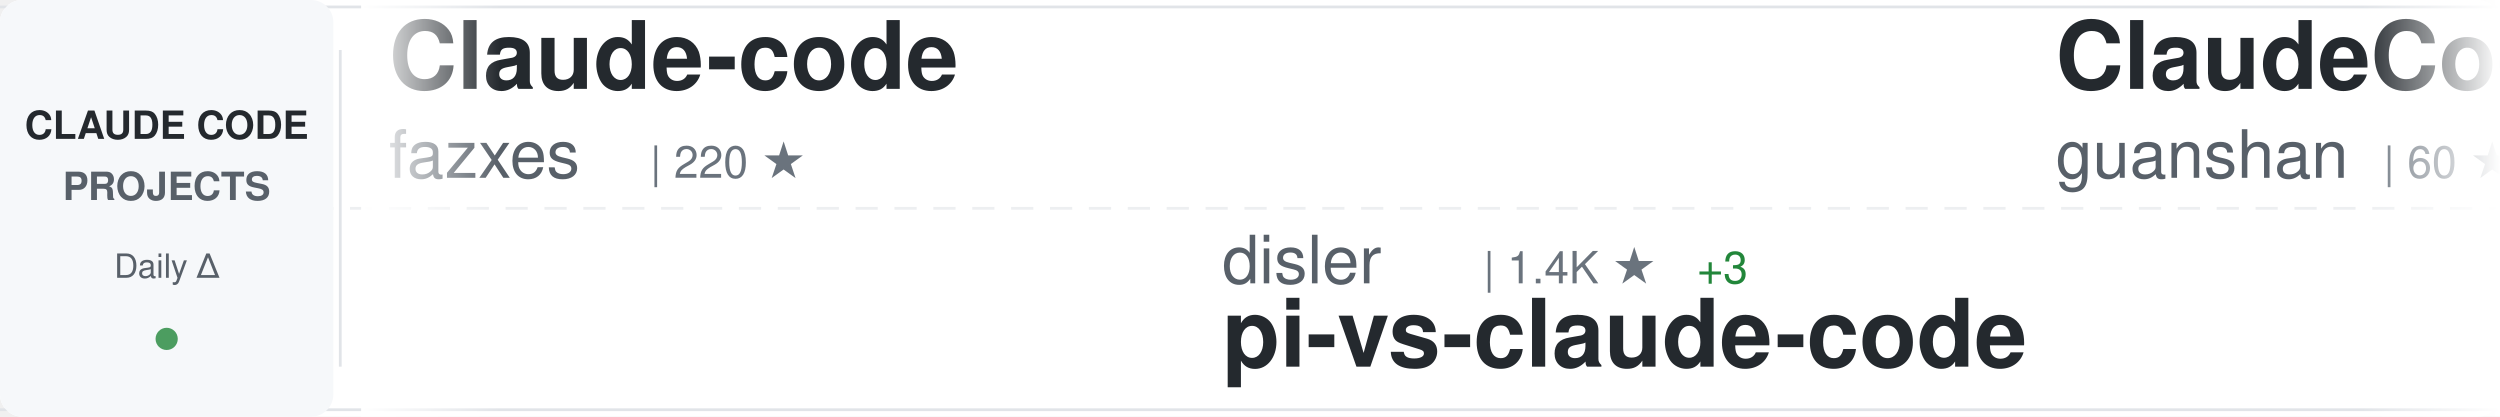
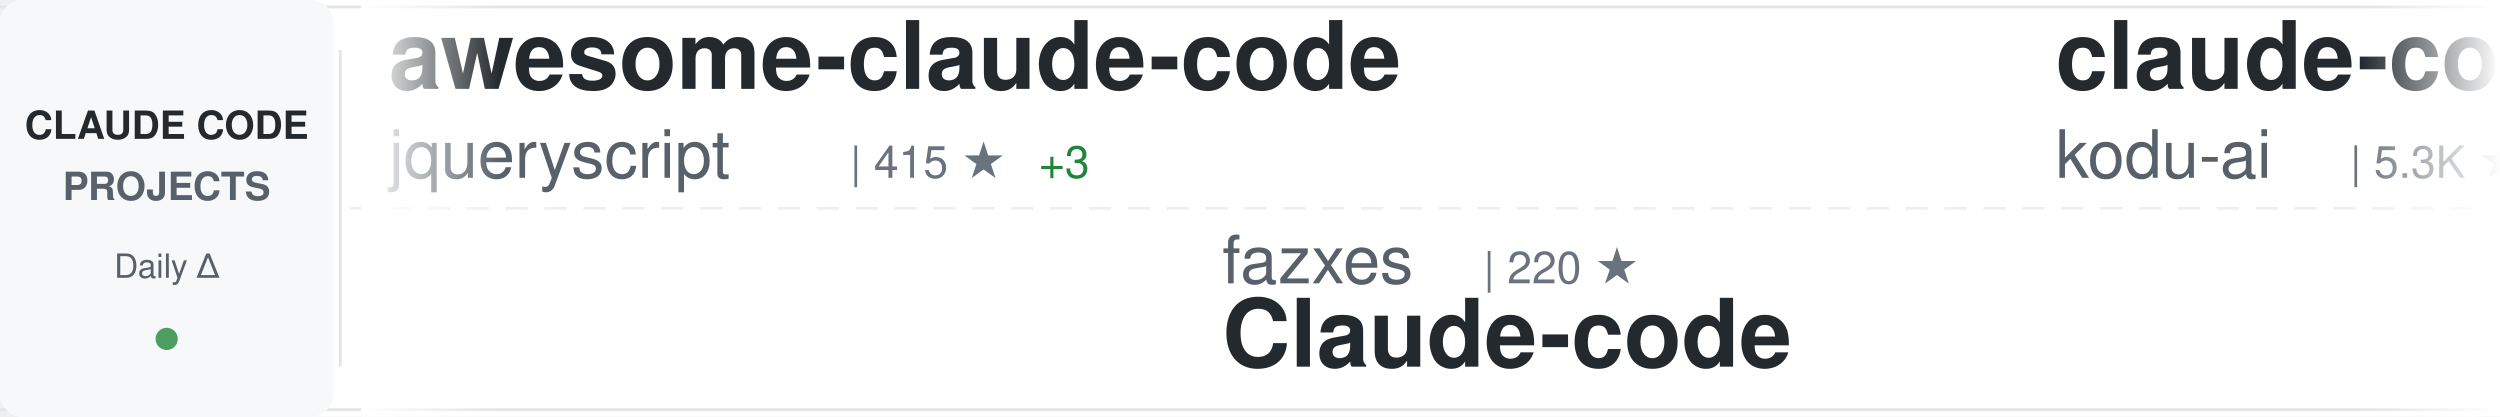
<svg xmlns="http://www.w3.org/2000/svg" width="900" height="150">
  <defs>
    <linearGradient id="awesomeLeftFade" x1="0%" y1="0%" x2="100%" y2="0%">
      <stop offset="0%" style="stop-color:#ffffff;stop-opacity:1" />
      <stop offset="100%" style="stop-color:#ffffff;stop-opacity:0" />
    </linearGradient>
    <linearGradient id="awesomeRightFade" x1="0%" y1="0%" x2="100%" y2="0%">
      <stop offset="0%" style="stop-color:#ffffff;stop-opacity:0" />
      <stop offset="100%" style="stop-color:#ffffff;stop-opacity:1" />
    </linearGradient>
  </defs>
  <rect width="900" height="150" fill="#ffffff" rx="8" />
  <rect x="0" y="2" width="900" height="1" fill="#e1e4e8" />
  <rect x="0" y="147" width="900" height="1" fill="#e1e4e8" />
  <line x1="0" y1="75" x2="900" y2="75" stroke="#e1e4e8" stroke-width="1" stroke-dasharray="8 6" opacity="0.6" />
  <rect x="0" y="0" width="120" height="150" fill="#f6f8fa" rx="8" />
  <text x="60" y="50" font-family="-apple-system, BlinkMacSystemFont, 'Segoe UI', Helvetica, Arial, sans-serif" font-size="14" font-weight="600" fill="#24292e" text-anchor="middle">CLAUDE CODE</text>
  <text x="60" y="72" font-family="-apple-system, BlinkMacSystemFont, 'Segoe UI', Helvetica, Arial, sans-serif" font-size="14" font-weight="600" fill="#586069" text-anchor="middle">PROJECTS</text>
  <text x="60" y="100" font-family="-apple-system, BlinkMacSystemFont, 'Segoe UI', Helvetica, Arial, sans-serif" font-size="12" font-weight="500" fill="#586069" text-anchor="middle">Daily Δ</text>
  <circle cx="60" cy="122" r="4" fill="#22863a" opacity="0.8" />
  <rect x="122" y="18" width="1" height="114" fill="#e1e4e8" />
  <clipPath id="awesomeTickerClip">
    <rect x="130" y="0" width="770" height="150" />
  </clipPath>
  <g clip-path="url(#awesomeTickerClip)">
    <g id="awesomeTickerItems">
      <animateTransform attributeName="transform" attributeType="XML" type="translate" from="0 0" to="-3000 0" dur="54s" repeatCount="indefinite" />
      <g transform="translate(0, 0)">
-         <text x="140" y="32" font-family="-apple-system, BlinkMacSystemFont, 'Segoe UI', Helvetica, Arial, sans-serif" font-size="34" font-weight="600" fill="#24292e">Claude-code</text>
-         <text x="140" y="64" font-family="-apple-system, BlinkMacSystemFont, 'Segoe UI', Helvetica, Arial, sans-serif" font-size="24" font-weight="400" fill="#586069">fazxes</text>
-         <text x="234" y="64" font-family="-apple-system, BlinkMacSystemFont, 'Segoe UI', Helvetica, Arial, sans-serif" font-size="16" font-weight="500" fill="#6a737d">| 220 ★</text>
+         <text x="140" y="32" font-family="-apple-system, BlinkMacSystemFont, 'Segoe UI', Helvetica, Arial, sans-serif" font-size="34" font-weight="600" fill="#24292e">awesome-claude-code</text>
+         <text x="140" y="64" font-family="-apple-system, BlinkMacSystemFont, 'Segoe UI', Helvetica, Arial, sans-serif" font-size="24" font-weight="400" fill="#586069">jqueryscript</text>
+         <text x="306" y="64" font-family="-apple-system, BlinkMacSystemFont, 'Segoe UI', Helvetica, Arial, sans-serif" font-size="16" font-weight="500" fill="#6a737d">| 415 ★</text>
+         <text x="374" y="64" font-family="-apple-system, BlinkMacSystemFont, 'Segoe UI', Helvetica, Arial, sans-serif" font-size="16" font-weight="500" fill="#22863a"> +3</text>
      </g>
      <g transform="translate(300, 0)">
-         <text x="140" y="102" font-family="-apple-system, BlinkMacSystemFont, 'Segoe UI', Helvetica, Arial, sans-serif" font-size="24" font-weight="400" fill="#586069">disler</text>
-         <text x="234" y="102" font-family="-apple-system, BlinkMacSystemFont, 'Segoe UI', Helvetica, Arial, sans-serif" font-size="16" font-weight="500" fill="#6a737d">| 1.4K ★</text>
-         <text x="311" y="102" font-family="-apple-system, BlinkMacSystemFont, 'Segoe UI', Helvetica, Arial, sans-serif" font-size="16" font-weight="500" fill="#22863a"> +3</text>
-         <text x="140" y="132" font-family="-apple-system, BlinkMacSystemFont, 'Segoe UI', Helvetica, Arial, sans-serif" font-size="34" font-weight="600" fill="#24292e">pi-vs-claude-code</text>
+         <text x="140" y="102" font-family="-apple-system, BlinkMacSystemFont, 'Segoe UI', Helvetica, Arial, sans-serif" font-size="24" font-weight="400" fill="#586069">fazxes</text>
+         <text x="234" y="102" font-family="-apple-system, BlinkMacSystemFont, 'Segoe UI', Helvetica, Arial, sans-serif" font-size="16" font-weight="500" fill="#6a737d">| 220 ★</text>
+         <text x="140" y="132" font-family="-apple-system, BlinkMacSystemFont, 'Segoe UI', Helvetica, Arial, sans-serif" font-size="34" font-weight="600" fill="#24292e">Claude-code</text>
      </g>
      <g transform="translate(600, 0)">
-         <text x="140" y="32" font-family="-apple-system, BlinkMacSystemFont, 'Segoe UI', Helvetica, Arial, sans-serif" font-size="34" font-weight="600" fill="#24292e">ClaudeCode</text>
-         <text x="140" y="64" font-family="-apple-system, BlinkMacSystemFont, 'Segoe UI', Helvetica, Arial, sans-serif" font-size="24" font-weight="400" fill="#586069">guanshan</text>
-         <text x="258" y="64" font-family="-apple-system, BlinkMacSystemFont, 'Segoe UI', Helvetica, Arial, sans-serif" font-size="16" font-weight="500" fill="#6a737d">| 60 ★</text>
+         <text x="140" y="32" font-family="-apple-system, BlinkMacSystemFont, 'Segoe UI', Helvetica, Arial, sans-serif" font-size="34" font-weight="600" fill="#24292e">claude-coder</text>
+         <text x="140" y="64" font-family="-apple-system, BlinkMacSystemFont, 'Segoe UI', Helvetica, Arial, sans-serif" font-size="24" font-weight="400" fill="#586069">kodu-ai</text>
+         <text x="246" y="64" font-family="-apple-system, BlinkMacSystemFont, 'Segoe UI', Helvetica, Arial, sans-serif" font-size="16" font-weight="500" fill="#6a737d">| 5.3K ★</text>
      </g>
      <g transform="translate(900, 0)">
-         <text x="140" y="102" font-family="-apple-system, BlinkMacSystemFont, 'Segoe UI', Helvetica, Arial, sans-serif" font-size="24" font-weight="400" fill="#586069">AICoderTudou</text>
-         <text x="306" y="102" font-family="-apple-system, BlinkMacSystemFont, 'Segoe UI', Helvetica, Arial, sans-serif" font-size="16" font-weight="500" fill="#6a737d">| 500 ★</text>
-         <text x="140" y="132" font-family="-apple-system, BlinkMacSystemFont, 'Segoe UI', Helvetica, Arial, sans-serif" font-size="34" font-weight="600" fill="#24292e">claude-code-tudou</text>
+         <text x="140" y="102" font-family="-apple-system, BlinkMacSystemFont, 'Segoe UI', Helvetica, Arial, sans-serif" font-size="24" font-weight="400" fill="#586069">anthropics</text>
+         <text x="282" y="102" font-family="-apple-system, BlinkMacSystemFont, 'Segoe UI', Helvetica, Arial, sans-serif" font-size="16" font-weight="500" fill="#6a737d">| 148.5K ★</text>
+         <text x="377" y="102" font-family="-apple-system, BlinkMacSystemFont, 'Segoe UI', Helvetica, Arial, sans-serif" font-size="16" font-weight="500" fill="#22863a"> +552</text>
+         <text x="140" y="132" font-family="-apple-system, BlinkMacSystemFont, 'Segoe UI', Helvetica, Arial, sans-serif" font-size="34" font-weight="600" fill="#24292e">skills</text>
      </g>
      <g transform="translate(1200, 0)">
-         <text x="140" y="32" font-family="-apple-system, BlinkMacSystemFont, 'Segoe UI', Helvetica, Arial, sans-serif" font-size="34" font-weight="600" fill="#24292e">claude-code-router</text>
-         <text x="140" y="64" font-family="-apple-system, BlinkMacSystemFont, 'Segoe UI', Helvetica, Arial, sans-serif" font-size="24" font-weight="400" fill="#586069">musistudio</text>
-         <text x="282" y="64" font-family="-apple-system, BlinkMacSystemFont, 'Segoe UI', Helvetica, Arial, sans-serif" font-size="16" font-weight="500" fill="#6a737d">| 34.8K ★</text>
-         <text x="368" y="64" font-family="-apple-system, BlinkMacSystemFont, 'Segoe UI', Helvetica, Arial, sans-serif" font-size="16" font-weight="500" fill="#22863a"> +31</text>
+         <text x="140" y="32" font-family="-apple-system, BlinkMacSystemFont, 'Segoe UI', Helvetica, Arial, sans-serif" font-size="34" font-weight="600" fill="#24292e">claude-code-proxy</text>
+         <text x="140" y="64" font-family="-apple-system, BlinkMacSystemFont, 'Segoe UI', Helvetica, Arial, sans-serif" font-size="24" font-weight="400" fill="#586069">fuergaosi233</text>
+         <text x="306" y="64" font-family="-apple-system, BlinkMacSystemFont, 'Segoe UI', Helvetica, Arial, sans-serif" font-size="16" font-weight="500" fill="#6a737d">| 2.7K ★</text>
+         <text x="383" y="64" font-family="-apple-system, BlinkMacSystemFont, 'Segoe UI', Helvetica, Arial, sans-serif" font-size="16" font-weight="500" fill="#22863a"> +5</text>
      </g>
      <g transform="translate(1500, 0)">
-         <text x="140" y="102" font-family="-apple-system, BlinkMacSystemFont, 'Segoe UI', Helvetica, Arial, sans-serif" font-size="24" font-weight="400" fill="#586069">shanraisshan</text>
-         <text x="306" y="102" font-family="-apple-system, BlinkMacSystemFont, 'Segoe UI', Helvetica, Arial, sans-serif" font-size="16" font-weight="500" fill="#6a737d">| 57.1K ★</text>
-         <text x="392" y="102" font-family="-apple-system, BlinkMacSystemFont, 'Segoe UI', Helvetica, Arial, sans-serif" font-size="16" font-weight="500" fill="#22863a"> +165</text>
-         <text x="140" y="132" font-family="-apple-system, BlinkMacSystemFont, 'Segoe UI', Helvetica, Arial, sans-serif" font-size="34" font-weight="600" fill="#24292e">claude-code-best-practic...</text>
-       </g>
-       <g transform="translate(1800, 0)">
-         <text x="140" y="32" font-family="-apple-system, BlinkMacSystemFont, 'Segoe UI', Helvetica, Arial, sans-serif" font-size="34" font-weight="600" fill="#24292e">claude-code-plugins-plus...</text>
-         <text x="140" y="64" font-family="-apple-system, BlinkMacSystemFont, 'Segoe UI', Helvetica, Arial, sans-serif" font-size="24" font-weight="400" fill="#586069">jeremylongshore</text>
-         <text x="342" y="64" font-family="-apple-system, BlinkMacSystemFont, 'Segoe UI', Helvetica, Arial, sans-serif" font-size="16" font-weight="500" fill="#6a737d">| 2.3K ★</text>
-         <text x="419" y="64" font-family="-apple-system, BlinkMacSystemFont, 'Segoe UI', Helvetica, Arial, sans-serif" font-size="16" font-weight="500" fill="#22863a"> +5</text>
-       </g>
-       <g transform="translate(2100, 0)">
        <text x="140" y="102" font-family="-apple-system, BlinkMacSystemFont, 'Segoe UI', Helvetica, Arial, sans-serif" font-size="24" font-weight="400" fill="#586069">andrew-kramer-inno</text>
        <text x="378" y="102" font-family="-apple-system, BlinkMacSystemFont, 'Segoe UI', Helvetica, Arial, sans-serif" font-size="16" font-weight="500" fill="#6a737d">| 592 ★</text>
        <text x="140" y="132" font-family="-apple-system, BlinkMacSystemFont, 'Segoe UI', Helvetica, Arial, sans-serif" font-size="34" font-weight="600" fill="#24292e">claude-code-source-build</text>
      </g>
+       <g transform="translate(1800, 0)">
+         <text x="140" y="32" font-family="-apple-system, BlinkMacSystemFont, 'Segoe UI', Helvetica, Arial, sans-serif" font-size="34" font-weight="600" fill="#24292e">claude-code-sub-agents</text>
+         <text x="140" y="64" font-family="-apple-system, BlinkMacSystemFont, 'Segoe UI', Helvetica, Arial, sans-serif" font-size="24" font-weight="400" fill="#586069">lst97</text>
+         <text x="222" y="64" font-family="-apple-system, BlinkMacSystemFont, 'Segoe UI', Helvetica, Arial, sans-serif" font-size="16" font-weight="500" fill="#6a737d">| 1.6K ★</text>
+       </g>
+       <g transform="translate(2100, 0)">
+         <text x="140" y="102" font-family="-apple-system, BlinkMacSystemFont, 'Segoe UI', Helvetica, Arial, sans-serif" font-size="24" font-weight="400" fill="#586069">JrCx7scC</text>
+         <text x="258" y="102" font-family="-apple-system, BlinkMacSystemFont, 'Segoe UI', Helvetica, Arial, sans-serif" font-size="16" font-weight="500" fill="#6a737d">| 370 ★</text>
+         <text x="140" y="132" font-family="-apple-system, BlinkMacSystemFont, 'Segoe UI', Helvetica, Arial, sans-serif" font-size="34" font-weight="600" fill="#24292e">claude-code-source</text>
+       </g>
      <g transform="translate(2400, 0)">
-         <text x="140" y="32" font-family="-apple-system, BlinkMacSystemFont, 'Segoe UI', Helvetica, Arial, sans-serif" font-size="34" font-weight="600" fill="#24292e">claude-code-infrastructu...</text>
-         <text x="140" y="64" font-family="-apple-system, BlinkMacSystemFont, 'Segoe UI', Helvetica, Arial, sans-serif" font-size="24" font-weight="400" fill="#586069">diet103</text>
-         <text x="246" y="64" font-family="-apple-system, BlinkMacSystemFont, 'Segoe UI', Helvetica, Arial, sans-serif" font-size="16" font-weight="500" fill="#6a737d">| 9.7K ★</text>
-         <text x="323" y="64" font-family="-apple-system, BlinkMacSystemFont, 'Segoe UI', Helvetica, Arial, sans-serif" font-size="16" font-weight="500" fill="#22863a"> +3</text>
+         <text x="140" y="32" font-family="-apple-system, BlinkMacSystemFont, 'Segoe UI', Helvetica, Arial, sans-serif" font-size="34" font-weight="600" fill="#24292e">edmunds-claude-code</text>
+         <text x="140" y="64" font-family="-apple-system, BlinkMacSystemFont, 'Segoe UI', Helvetica, Arial, sans-serif" font-size="24" font-weight="400" fill="#586069">edmund-io</text>
+         <text x="270" y="64" font-family="-apple-system, BlinkMacSystemFont, 'Segoe UI', Helvetica, Arial, sans-serif" font-size="16" font-weight="500" fill="#6a737d">| 1.5K ★</text>
+         <text x="347" y="64" font-family="-apple-system, BlinkMacSystemFont, 'Segoe UI', Helvetica, Arial, sans-serif" font-size="16" font-weight="500" fill="#22863a"> +2</text>
      </g>
      <g transform="translate(2700, 0)">
-         <text x="140" y="102" font-family="-apple-system, BlinkMacSystemFont, 'Segoe UI', Helvetica, Arial, sans-serif" font-size="24" font-weight="400" fill="#586069">liuup</text>
-         <text x="222" y="102" font-family="-apple-system, BlinkMacSystemFont, 'Segoe UI', Helvetica, Arial, sans-serif" font-size="16" font-weight="500" fill="#6a737d">| 3.1K ★</text>
-         <text x="299" y="102" font-family="-apple-system, BlinkMacSystemFont, 'Segoe UI', Helvetica, Arial, sans-serif" font-size="16" font-weight="500" fill="#22863a"> +25</text>
-         <text x="140" y="132" font-family="-apple-system, BlinkMacSystemFont, 'Segoe UI', Helvetica, Arial, sans-serif" font-size="34" font-weight="600" fill="#24292e">claude-code-analysis</text>
+         <text x="140" y="102" font-family="-apple-system, BlinkMacSystemFont, 'Segoe UI', Helvetica, Arial, sans-serif" font-size="24" font-weight="400" fill="#586069">sickn33</text>
+         <text x="246" y="102" font-family="-apple-system, BlinkMacSystemFont, 'Segoe UI', Helvetica, Arial, sans-serif" font-size="16" font-weight="500" fill="#6a737d">| 40.2K ★</text>
+         <text x="332" y="102" font-family="-apple-system, BlinkMacSystemFont, 'Segoe UI', Helvetica, Arial, sans-serif" font-size="16" font-weight="500" fill="#22863a"> +95</text>
+         <text x="140" y="132" font-family="-apple-system, BlinkMacSystemFont, 'Segoe UI', Helvetica, Arial, sans-serif" font-size="34" font-weight="600" fill="#24292e">antigravity-awesome-skil...</text>
      </g>
      <g transform="translate(3000, 0)">
-         <text x="140" y="32" font-family="-apple-system, BlinkMacSystemFont, 'Segoe UI', Helvetica, Arial, sans-serif" font-size="34" font-weight="600" fill="#24292e">Claude-code</text>
-         <text x="140" y="64" font-family="-apple-system, BlinkMacSystemFont, 'Segoe UI', Helvetica, Arial, sans-serif" font-size="24" font-weight="400" fill="#586069">fazxes</text>
-         <text x="234" y="64" font-family="-apple-system, BlinkMacSystemFont, 'Segoe UI', Helvetica, Arial, sans-serif" font-size="16" font-weight="500" fill="#6a737d">| 220 ★</text>
+         <text x="140" y="32" font-family="-apple-system, BlinkMacSystemFont, 'Segoe UI', Helvetica, Arial, sans-serif" font-size="34" font-weight="600" fill="#24292e">awesome-claude-code</text>
+         <text x="140" y="64" font-family="-apple-system, BlinkMacSystemFont, 'Segoe UI', Helvetica, Arial, sans-serif" font-size="24" font-weight="400" fill="#586069">jqueryscript</text>
+         <text x="306" y="64" font-family="-apple-system, BlinkMacSystemFont, 'Segoe UI', Helvetica, Arial, sans-serif" font-size="16" font-weight="500" fill="#6a737d">| 415 ★</text>
+         <text x="374" y="64" font-family="-apple-system, BlinkMacSystemFont, 'Segoe UI', Helvetica, Arial, sans-serif" font-size="16" font-weight="500" fill="#22863a"> +3</text>
      </g>
      <g transform="translate(3300, 0)">
-         <text x="140" y="102" font-family="-apple-system, BlinkMacSystemFont, 'Segoe UI', Helvetica, Arial, sans-serif" font-size="24" font-weight="400" fill="#586069">disler</text>
-         <text x="234" y="102" font-family="-apple-system, BlinkMacSystemFont, 'Segoe UI', Helvetica, Arial, sans-serif" font-size="16" font-weight="500" fill="#6a737d">| 1.4K ★</text>
-         <text x="311" y="102" font-family="-apple-system, BlinkMacSystemFont, 'Segoe UI', Helvetica, Arial, sans-serif" font-size="16" font-weight="500" fill="#22863a"> +3</text>
-         <text x="140" y="132" font-family="-apple-system, BlinkMacSystemFont, 'Segoe UI', Helvetica, Arial, sans-serif" font-size="34" font-weight="600" fill="#24292e">pi-vs-claude-code</text>
+         <text x="140" y="102" font-family="-apple-system, BlinkMacSystemFont, 'Segoe UI', Helvetica, Arial, sans-serif" font-size="24" font-weight="400" fill="#586069">fazxes</text>
+         <text x="234" y="102" font-family="-apple-system, BlinkMacSystemFont, 'Segoe UI', Helvetica, Arial, sans-serif" font-size="16" font-weight="500" fill="#6a737d">| 220 ★</text>
+         <text x="140" y="132" font-family="-apple-system, BlinkMacSystemFont, 'Segoe UI', Helvetica, Arial, sans-serif" font-size="34" font-weight="600" fill="#24292e">Claude-code</text>
      </g>
      <g transform="translate(3600, 0)">
-         <text x="140" y="32" font-family="-apple-system, BlinkMacSystemFont, 'Segoe UI', Helvetica, Arial, sans-serif" font-size="34" font-weight="600" fill="#24292e">ClaudeCode</text>
-         <text x="140" y="64" font-family="-apple-system, BlinkMacSystemFont, 'Segoe UI', Helvetica, Arial, sans-serif" font-size="24" font-weight="400" fill="#586069">guanshan</text>
-         <text x="258" y="64" font-family="-apple-system, BlinkMacSystemFont, 'Segoe UI', Helvetica, Arial, sans-serif" font-size="16" font-weight="500" fill="#6a737d">| 60 ★</text>
+         <text x="140" y="32" font-family="-apple-system, BlinkMacSystemFont, 'Segoe UI', Helvetica, Arial, sans-serif" font-size="34" font-weight="600" fill="#24292e">claude-coder</text>
+         <text x="140" y="64" font-family="-apple-system, BlinkMacSystemFont, 'Segoe UI', Helvetica, Arial, sans-serif" font-size="24" font-weight="400" fill="#586069">kodu-ai</text>
+         <text x="246" y="64" font-family="-apple-system, BlinkMacSystemFont, 'Segoe UI', Helvetica, Arial, sans-serif" font-size="16" font-weight="500" fill="#6a737d">| 5.3K ★</text>
      </g>
      <g transform="translate(3900, 0)">
-         <text x="140" y="102" font-family="-apple-system, BlinkMacSystemFont, 'Segoe UI', Helvetica, Arial, sans-serif" font-size="24" font-weight="400" fill="#586069">AICoderTudou</text>
-         <text x="306" y="102" font-family="-apple-system, BlinkMacSystemFont, 'Segoe UI', Helvetica, Arial, sans-serif" font-size="16" font-weight="500" fill="#6a737d">| 500 ★</text>
-         <text x="140" y="132" font-family="-apple-system, BlinkMacSystemFont, 'Segoe UI', Helvetica, Arial, sans-serif" font-size="34" font-weight="600" fill="#24292e">claude-code-tudou</text>
+         <text x="140" y="102" font-family="-apple-system, BlinkMacSystemFont, 'Segoe UI', Helvetica, Arial, sans-serif" font-size="24" font-weight="400" fill="#586069">anthropics</text>
+         <text x="282" y="102" font-family="-apple-system, BlinkMacSystemFont, 'Segoe UI', Helvetica, Arial, sans-serif" font-size="16" font-weight="500" fill="#6a737d">| 148.5K ★</text>
+         <text x="377" y="102" font-family="-apple-system, BlinkMacSystemFont, 'Segoe UI', Helvetica, Arial, sans-serif" font-size="16" font-weight="500" fill="#22863a"> +552</text>
+         <text x="140" y="132" font-family="-apple-system, BlinkMacSystemFont, 'Segoe UI', Helvetica, Arial, sans-serif" font-size="34" font-weight="600" fill="#24292e">skills</text>
      </g>
    </g>
  </g>
  <rect x="130" y="0" width="50" height="150" fill="url(#awesomeLeftFade)" />
  <rect x="850" y="0" width="50" height="150" fill="url(#awesomeRightFade)" />
</svg>
